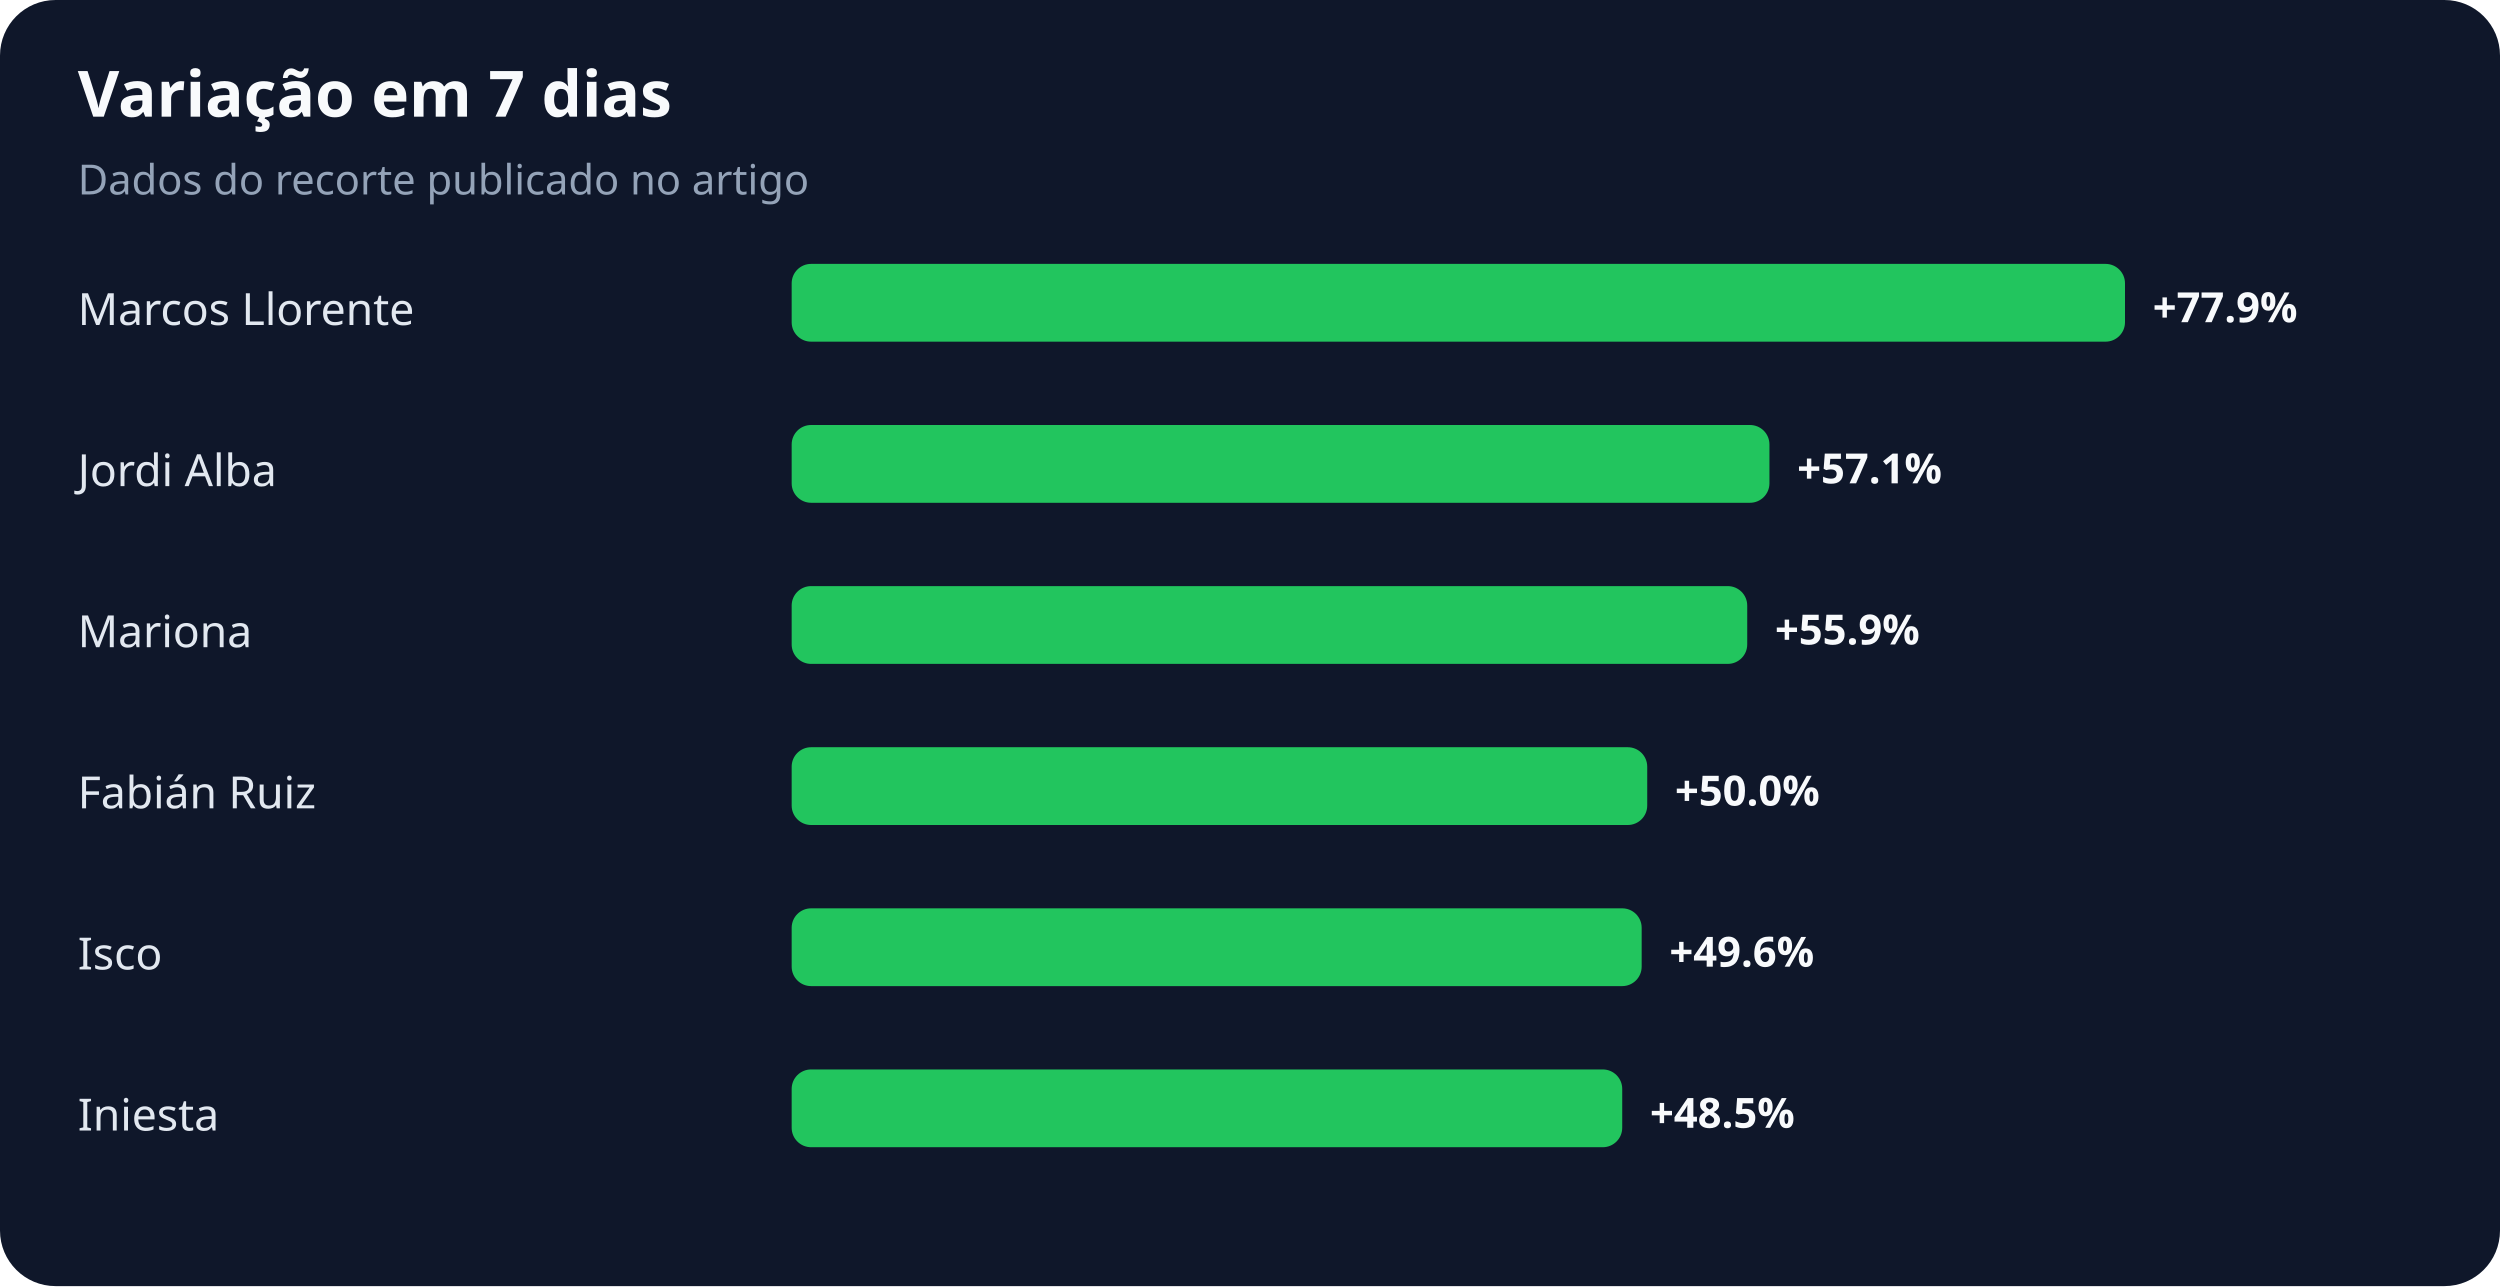
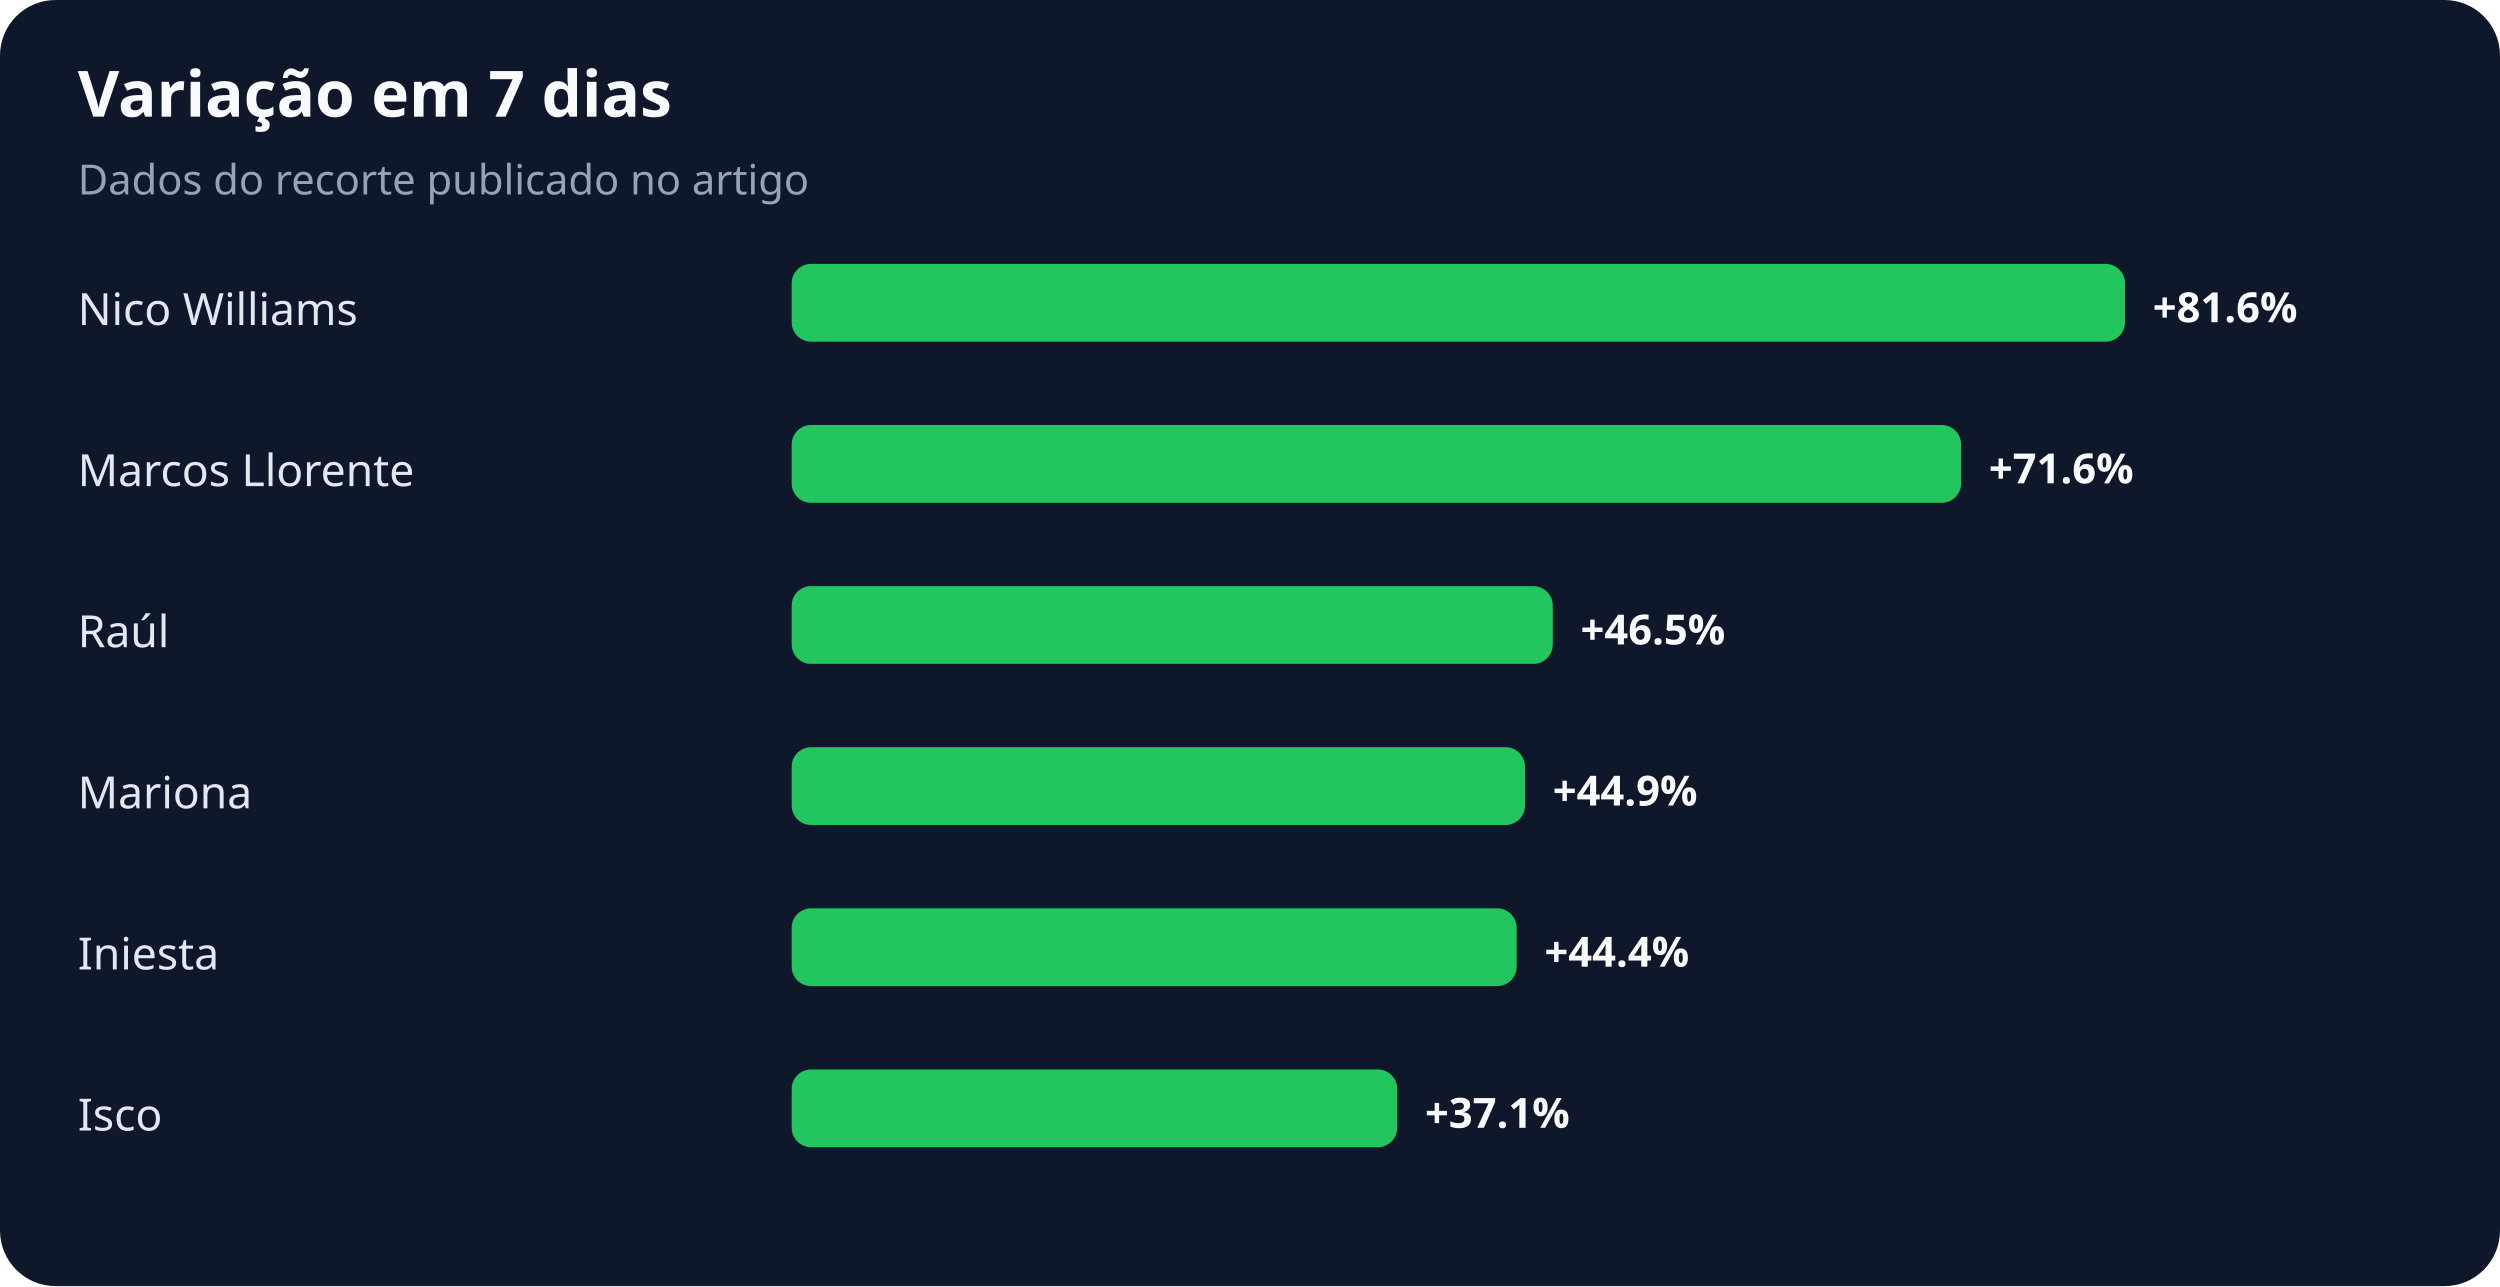
<svg xmlns="http://www.w3.org/2000/svg" width="900" height="463" viewBox="0 0 900 463" role="img" aria-labelledby="title desc">
  <rect width="100%" height="100%" rx="20" fill="#0f172a" />
  <text x="28" y="42" fill="#f8fafc" font-family="system-ui,sans-serif" font-size="23" font-weight="700">Variação em 7 dias</text>
  <text x="28" y="70" fill="#94a3b8" font-family="system-ui,sans-serif" font-size="15">Dados do recorte publicado no artigo</text>
-   <text x="28" y="117" fill="#e2e8f0" font-family="system-ui,sans-serif" font-size="16">Marcos Llorente</text>
+   <text x="28" y="117" fill="#e2e8f0" font-family="system-ui,sans-serif" font-size="16">Nico Williams</text>
  <rect x="285" y="95" width="480" height="28" rx="7" fill="#22c55e" />
-   <text x="775" y="116" fill="#f8fafc" font-family="system-ui,sans-serif" font-size="15" font-weight="700">+77.9%</text>
-   <text x="28" y="175" fill="#e2e8f0" font-family="system-ui,sans-serif" font-size="16">Jordi Alba</text>
-   <rect x="285" y="153" width="352" height="28" rx="7" fill="#22c55e" />
-   <text x="647" y="174" fill="#f8fafc" font-family="system-ui,sans-serif" font-size="15" font-weight="700">+57.1%</text>
-   <text x="28" y="233" fill="#e2e8f0" font-family="system-ui,sans-serif" font-size="16">Mariona</text>
-   <rect x="285" y="211" width="344" height="28" rx="7" fill="#22c55e" />
-   <text x="639" y="232" fill="#f8fafc" font-family="system-ui,sans-serif" font-size="15" font-weight="700">+55.9%</text>
-   <text x="28" y="291" fill="#e2e8f0" font-family="system-ui,sans-serif" font-size="16">Fabián Ruiz</text>
-   <rect x="285" y="269" width="308" height="28" rx="7" fill="#22c55e" />
-   <text x="603" y="290" fill="#f8fafc" font-family="system-ui,sans-serif" font-size="15" font-weight="700">+50.0%</text>
-   <text x="28" y="349" fill="#e2e8f0" font-family="system-ui,sans-serif" font-size="16">Isco</text>
-   <rect x="285" y="327" width="306" height="28" rx="7" fill="#22c55e" />
-   <text x="601" y="348" fill="#f8fafc" font-family="system-ui,sans-serif" font-size="15" font-weight="700">+49.6%</text>
-   <text x="28" y="407" fill="#e2e8f0" font-family="system-ui,sans-serif" font-size="16">Iniesta</text>
-   <rect x="285" y="385" width="299" height="28" rx="7" fill="#22c55e" />
-   <text x="594" y="406" fill="#f8fafc" font-family="system-ui,sans-serif" font-size="15" font-weight="700">+48.5%</text>
+   <text x="775" y="116" fill="#f8fafc" font-family="system-ui,sans-serif" font-size="15" font-weight="700">+81.6%</text>
+   <text x="28" y="175" fill="#e2e8f0" font-family="system-ui,sans-serif" font-size="16">Marcos Llorente</text>
+   <rect x="285" y="153" width="421" height="28" rx="7" fill="#22c55e" />
+   <text x="716" y="174" fill="#f8fafc" font-family="system-ui,sans-serif" font-size="15" font-weight="700">+71.6%</text>
+   <text x="28" y="233" fill="#e2e8f0" font-family="system-ui,sans-serif" font-size="16">Raúl</text>
+   <rect x="285" y="211" width="274" height="28" rx="7" fill="#22c55e" />
+   <text x="569" y="232" fill="#f8fafc" font-family="system-ui,sans-serif" font-size="15" font-weight="700">+46.5%</text>
+   <text x="28" y="291" fill="#e2e8f0" font-family="system-ui,sans-serif" font-size="16">Mariona</text>
+   <rect x="285" y="269" width="264" height="28" rx="7" fill="#22c55e" />
+   <text x="559" y="290" fill="#f8fafc" font-family="system-ui,sans-serif" font-size="15" font-weight="700">+44.9%</text>
+   <text x="28" y="349" fill="#e2e8f0" font-family="system-ui,sans-serif" font-size="16">Iniesta</text>
+   <rect x="285" y="327" width="261" height="28" rx="7" fill="#22c55e" />
+   <text x="556" y="348" fill="#f8fafc" font-family="system-ui,sans-serif" font-size="15" font-weight="700">+44.4%</text>
+   <text x="28" y="407" fill="#e2e8f0" font-family="system-ui,sans-serif" font-size="16">Isco</text>
+   <rect x="285" y="385" width="218" height="28" rx="7" fill="#22c55e" />
+   <text x="513" y="406" fill="#f8fafc" font-family="system-ui,sans-serif" font-size="15" font-weight="700">+37.1%</text>
</svg>
